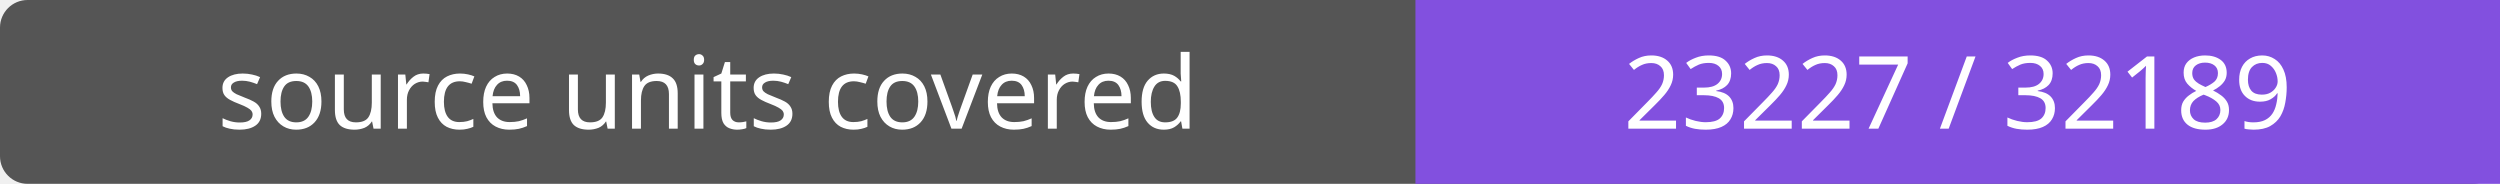
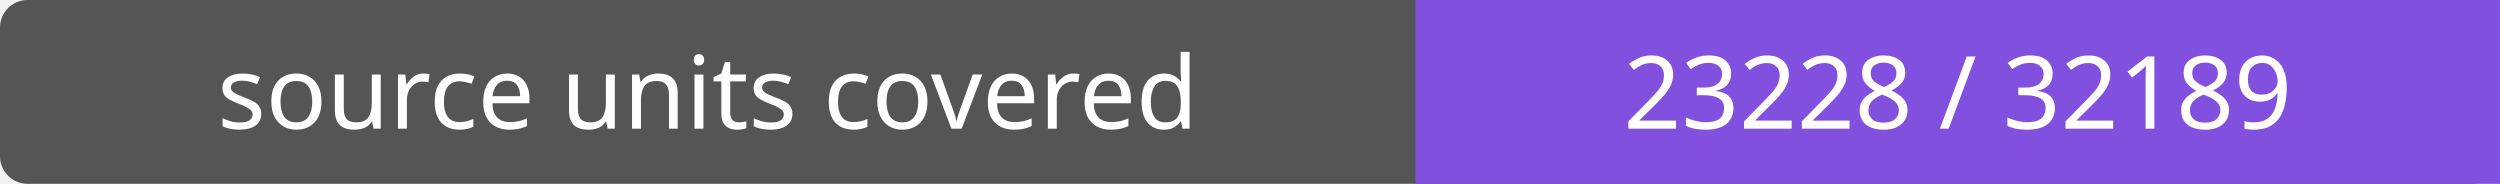
- <svg xmlns="http://www.w3.org/2000/svg" width="272" height="20" role="img" aria-label="source units covered: 23227 / 32189">
+ <svg xmlns="http://www.w3.org/2000/svg" width="272" height="20" role="img" aria-label="source units covered: 23228 / 32189">
  <rect width="272" height="20" rx="3" fill="#555" />
  <path fill="#8250df" d="M154 0h118v20H154z" />
  <g fill="#fff" text-anchor="middle" font-family="Verdana,sans-serif" font-size="11">
    <text x="77.0" y="14">source units covered</text>
-     <text x="213.0" y="14">23227 / 32189</text>
+     <text x="213.0" y="14">23228 / 32189</text>
  </g>
</svg>
